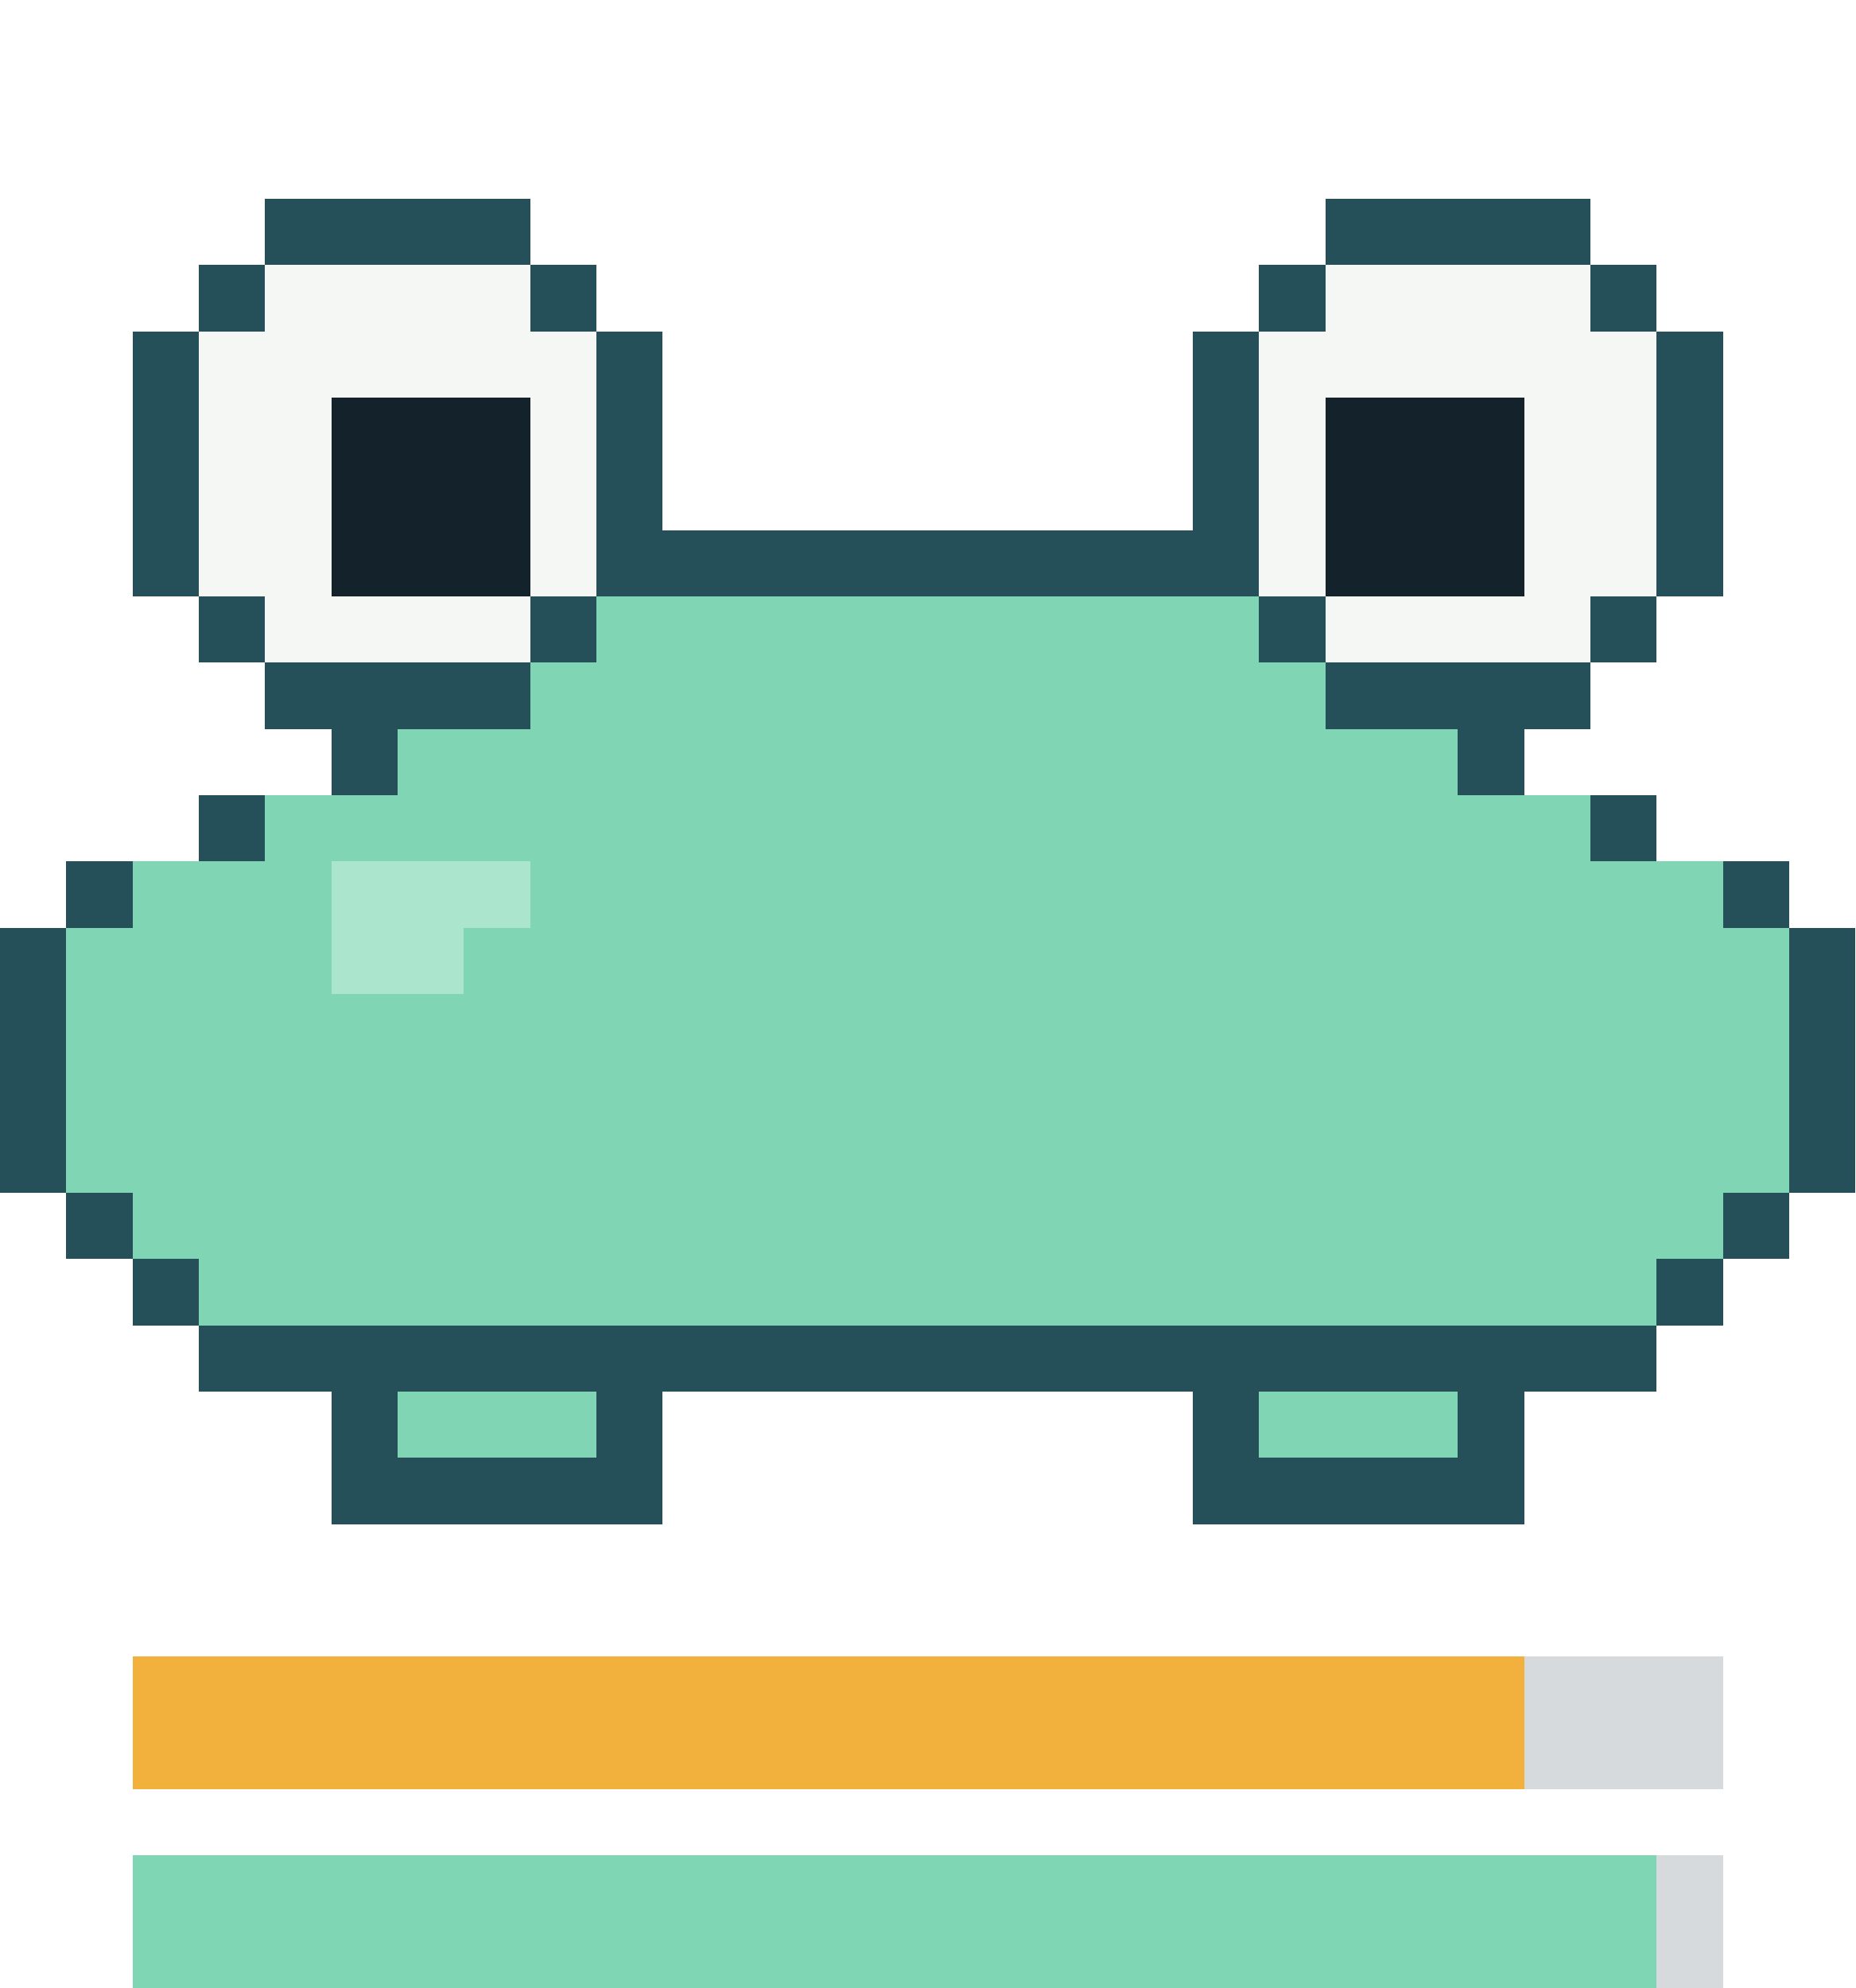
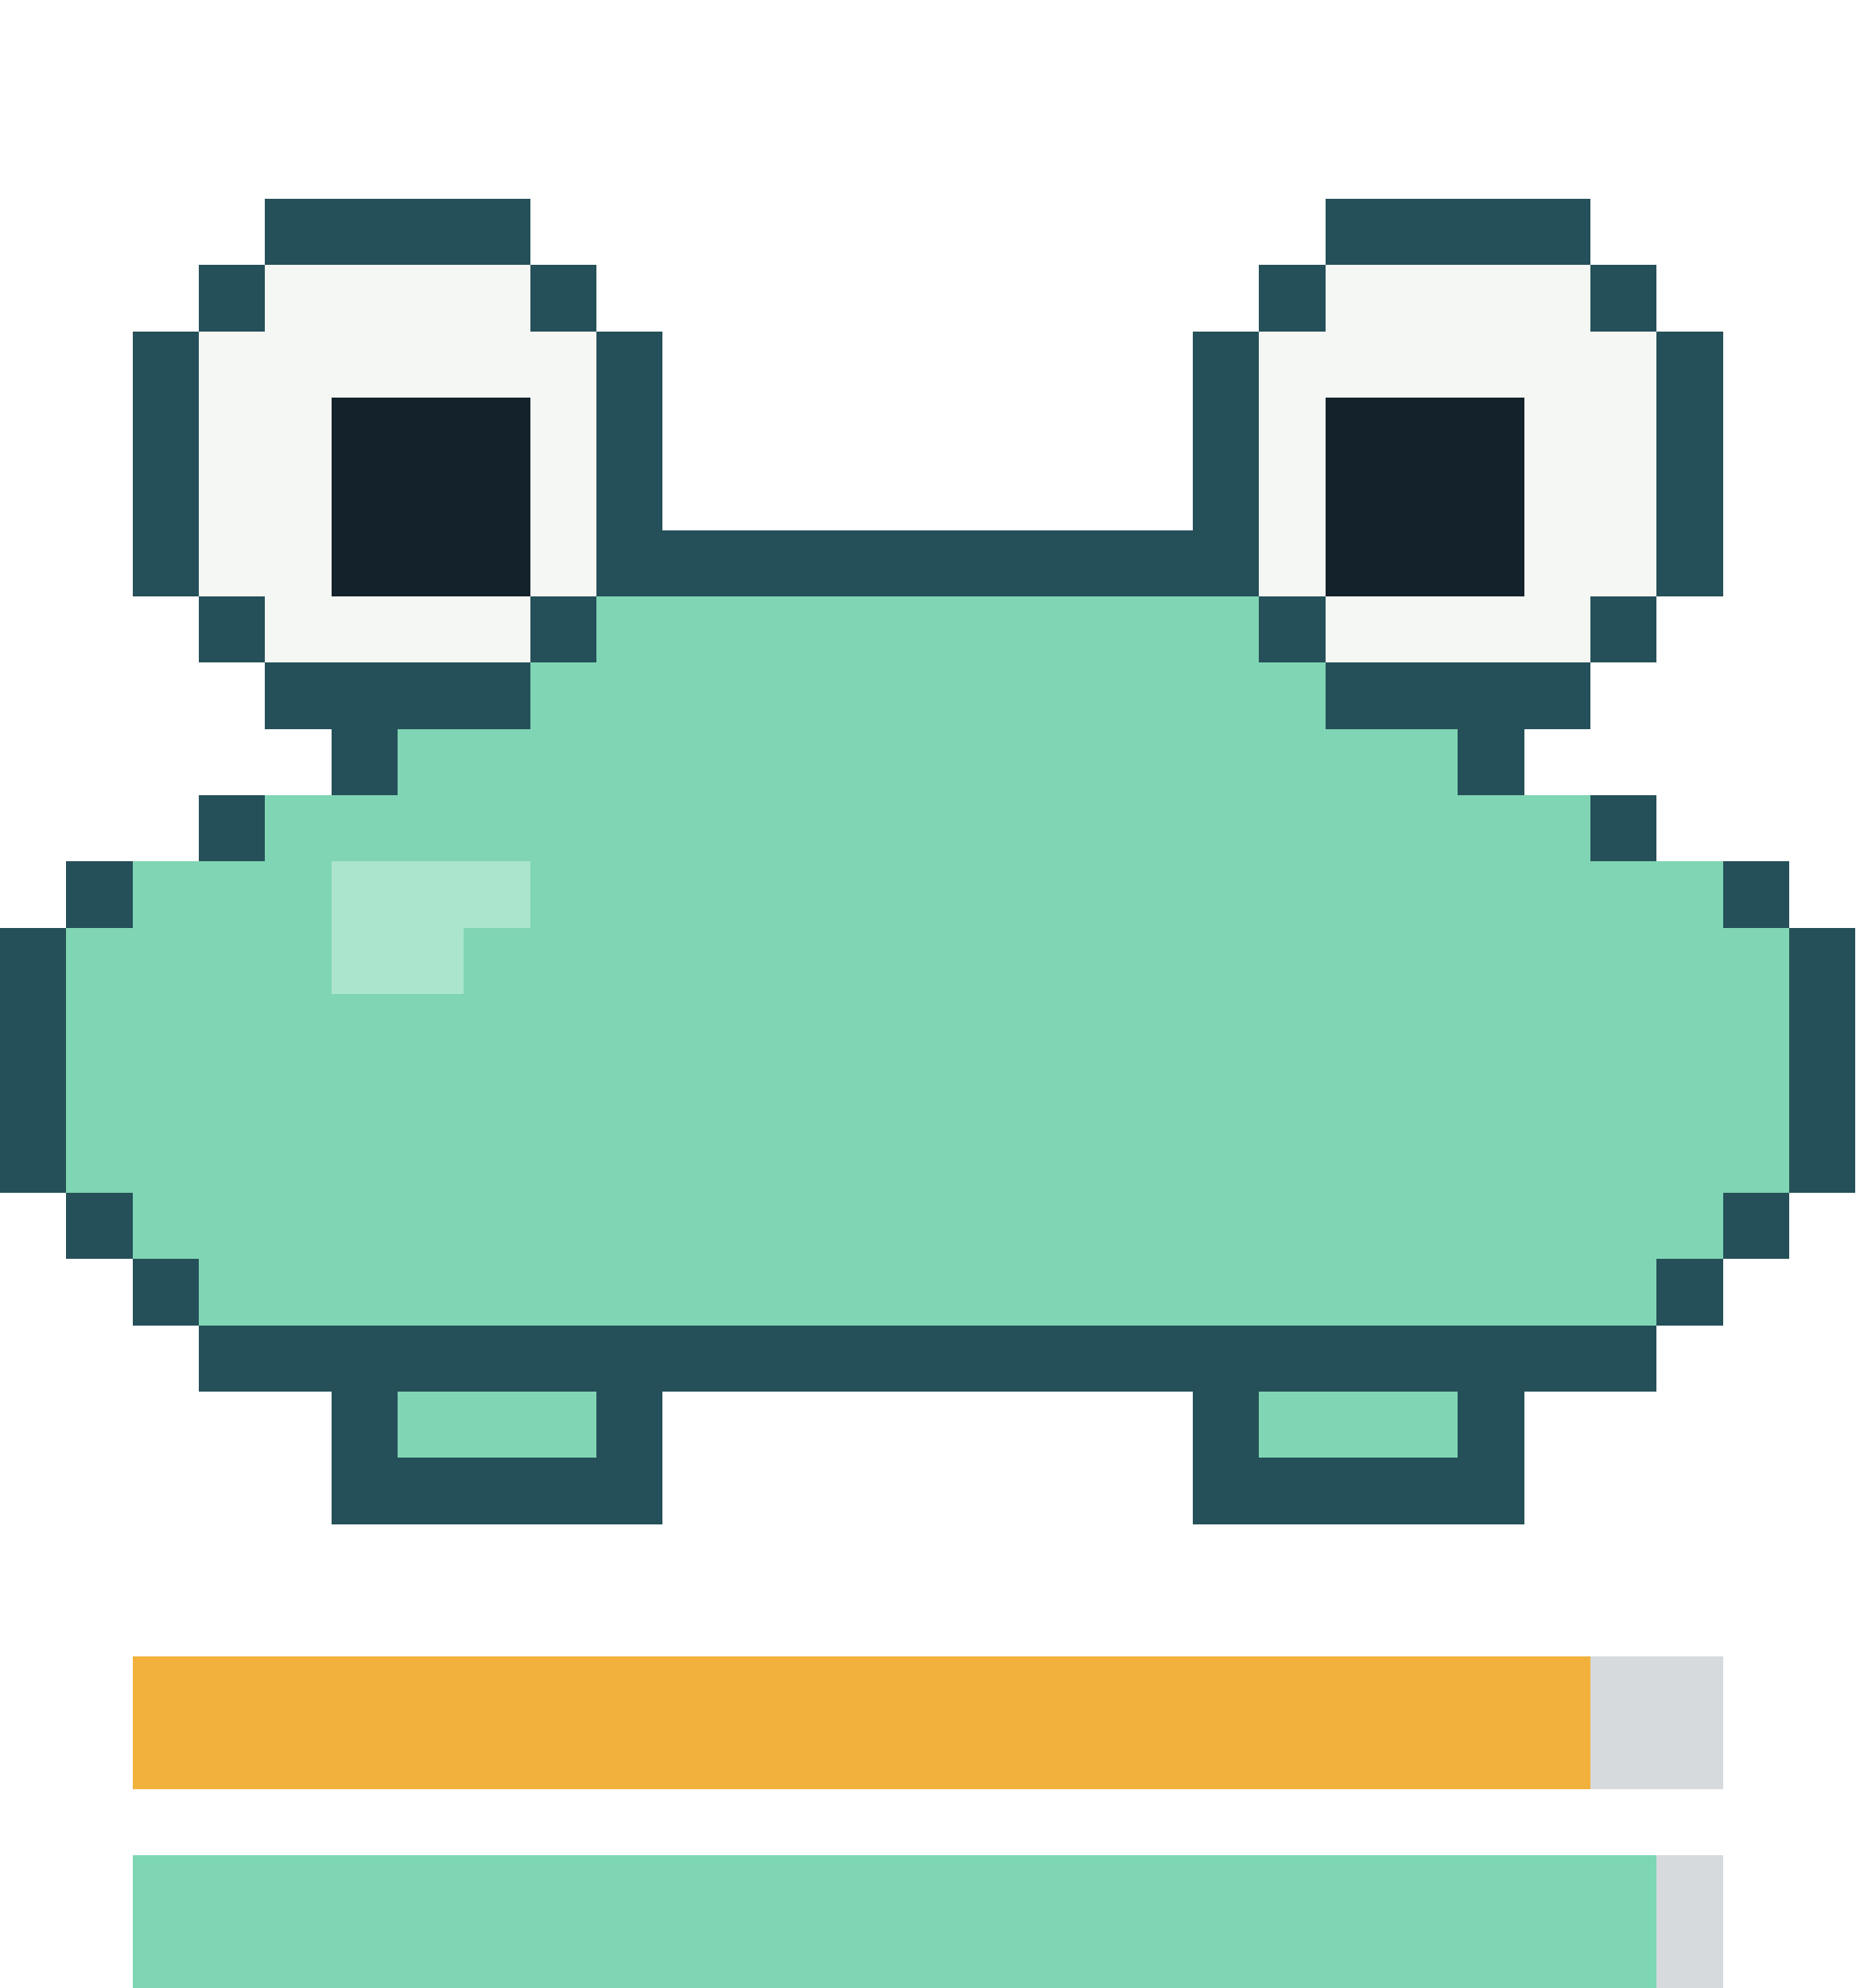
- <svg xmlns="http://www.w3.org/2000/svg" viewBox="0 0 28 30" width="112" height="120" shape-rendering="crispEdges" role="img" aria-label="repo-pet: happy, satiety 86, health 95">
+ <svg xmlns="http://www.w3.org/2000/svg" viewBox="0 0 28 30" width="112" height="120" shape-rendering="crispEdges" role="img" aria-label="repo-pet: happy, satiety 93, health 95">
  <style>.f{opacity:0;animation-duration:0.6s;animation-timing-function:step-end;animation-iteration-count:infinite}.f0{opacity:1;animation-name:k0}@keyframes k0{0%{opacity:1}40%{opacity:0}}.f1{animation-name:k1}@keyframes k1{0%{opacity:0}40%{opacity:1}}@media(prefers-reduced-motion:reduce){.f{animation:none}}</style>
  <g class="f f0">
    <g fill="#255059">
      <rect x="4" y="3" width="4" height="1" />
      <rect x="20" y="3" width="4" height="1" />
      <rect x="3" y="4" width="1" height="1" />
      <rect x="8" y="4" width="1" height="1" />
      <rect x="19" y="4" width="1" height="1" />
      <rect x="24" y="4" width="1" height="1" />
      <rect x="2" y="5" width="1" height="1" />
      <rect x="9" y="5" width="1" height="1" />
      <rect x="18" y="5" width="1" height="1" />
      <rect x="25" y="5" width="1" height="1" />
      <rect x="2" y="6" width="1" height="1" />
      <rect x="9" y="6" width="1" height="1" />
      <rect x="18" y="6" width="1" height="1" />
      <rect x="25" y="6" width="1" height="1" />
      <rect x="2" y="7" width="1" height="1" />
      <rect x="9" y="7" width="1" height="1" />
      <rect x="18" y="7" width="1" height="1" />
      <rect x="25" y="7" width="1" height="1" />
      <rect x="2" y="8" width="1" height="1" />
      <rect x="9" y="8" width="10" height="1" />
      <rect x="25" y="8" width="1" height="1" />
      <rect x="3" y="9" width="1" height="1" />
      <rect x="8" y="9" width="1" height="1" />
      <rect x="19" y="9" width="1" height="1" />
      <rect x="24" y="9" width="1" height="1" />
      <rect x="4" y="10" width="4" height="1" />
      <rect x="20" y="10" width="4" height="1" />
      <rect x="5" y="11" width="1" height="1" />
      <rect x="22" y="11" width="1" height="1" />
      <rect x="3" y="12" width="1" height="1" />
      <rect x="24" y="12" width="1" height="1" />
      <rect x="1" y="13" width="1" height="1" />
      <rect x="26" y="13" width="1" height="1" />
      <rect x="0" y="14" width="1" height="1" />
      <rect x="27" y="14" width="1" height="1" />
      <rect x="0" y="15" width="1" height="1" />
      <rect x="27" y="15" width="1" height="1" />
      <rect x="0" y="16" width="1" height="1" />
      <rect x="27" y="16" width="1" height="1" />
      <rect x="0" y="17" width="1" height="1" />
      <rect x="27" y="17" width="1" height="1" />
      <rect x="1" y="18" width="1" height="1" />
      <rect x="26" y="18" width="1" height="1" />
      <rect x="2" y="19" width="1" height="1" />
      <rect x="25" y="19" width="1" height="1" />
      <rect x="3" y="20" width="22" height="1" />
      <rect x="5" y="21" width="1" height="1" />
      <rect x="9" y="21" width="1" height="1" />
      <rect x="18" y="21" width="1" height="1" />
      <rect x="22" y="21" width="1" height="1" />
      <rect x="5" y="22" width="5" height="1" />
      <rect x="18" y="22" width="5" height="1" />
    </g>
    <g fill="#f4f7f4">
      <rect x="4" y="4" width="4" height="1" />
      <rect x="20" y="4" width="4" height="1" />
      <rect x="3" y="5" width="6" height="1" />
      <rect x="19" y="5" width="6" height="1" />
      <rect x="3" y="6" width="2" height="1" />
      <rect x="8" y="6" width="1" height="1" />
      <rect x="19" y="6" width="1" height="1" />
      <rect x="23" y="6" width="2" height="1" />
      <rect x="3" y="7" width="2" height="1" />
      <rect x="8" y="7" width="1" height="1" />
      <rect x="19" y="7" width="1" height="1" />
      <rect x="23" y="7" width="2" height="1" />
      <rect x="3" y="8" width="2" height="1" />
      <rect x="8" y="8" width="1" height="1" />
      <rect x="19" y="8" width="1" height="1" />
      <rect x="23" y="8" width="2" height="1" />
      <rect x="4" y="9" width="4" height="1" />
      <rect x="20" y="9" width="4" height="1" />
    </g>
    <g fill="#14232b">
      <rect x="5" y="6" width="3" height="1" />
      <rect x="20" y="6" width="3" height="1" />
      <rect x="5" y="7" width="3" height="1" />
      <rect x="20" y="7" width="3" height="1" />
      <rect x="5" y="8" width="3" height="1" />
      <rect x="20" y="8" width="3" height="1" />
    </g>
    <g fill="#80d5b4">
      <rect x="9" y="9" width="10" height="1" />
      <rect x="8" y="10" width="12" height="1" />
      <rect x="6" y="11" width="16" height="1" />
      <rect x="4" y="12" width="20" height="1" />
      <rect x="2" y="13" width="3" height="1" />
      <rect x="8" y="13" width="18" height="1" />
      <rect x="1" y="14" width="4" height="1" />
      <rect x="7" y="14" width="20" height="1" />
      <rect x="1" y="15" width="26" height="1" />
      <rect x="1" y="16" width="26" height="1" />
      <rect x="1" y="17" width="26" height="1" />
      <rect x="2" y="18" width="24" height="1" />
      <rect x="3" y="19" width="22" height="1" />
      <rect x="6" y="21" width="3" height="1" />
      <rect x="19" y="21" width="3" height="1" />
    </g>
    <g fill="#abe5cd">
      <rect x="5" y="13" width="3" height="1" />
      <rect x="5" y="14" width="2" height="1" />
    </g>
  </g>
  <g class="f f1">
    <g fill="#255059">
      <rect x="4" y="0" width="4" height="1" />
      <rect x="20" y="0" width="4" height="1" />
      <rect x="3" y="1" width="1" height="1" />
      <rect x="8" y="1" width="1" height="1" />
      <rect x="19" y="1" width="1" height="1" />
      <rect x="24" y="1" width="1" height="1" />
      <rect x="2" y="2" width="1" height="1" />
      <rect x="9" y="2" width="1" height="1" />
      <rect x="18" y="2" width="1" height="1" />
      <rect x="25" y="2" width="1" height="1" />
      <rect x="2" y="3" width="1" height="1" />
      <rect x="9" y="3" width="1" height="1" />
      <rect x="18" y="3" width="1" height="1" />
      <rect x="25" y="3" width="1" height="1" />
      <rect x="2" y="4" width="1" height="1" />
      <rect x="9" y="4" width="1" height="1" />
      <rect x="18" y="4" width="1" height="1" />
      <rect x="25" y="4" width="1" height="1" />
      <rect x="2" y="5" width="1" height="1" />
      <rect x="9" y="5" width="10" height="1" />
      <rect x="25" y="5" width="1" height="1" />
      <rect x="3" y="6" width="1" height="1" />
      <rect x="8" y="6" width="1" height="1" />
      <rect x="19" y="6" width="1" height="1" />
      <rect x="24" y="6" width="1" height="1" />
      <rect x="4" y="7" width="4" height="1" />
      <rect x="20" y="7" width="4" height="1" />
      <rect x="5" y="8" width="1" height="1" />
      <rect x="22" y="8" width="1" height="1" />
      <rect x="4" y="9" width="1" height="1" />
      <rect x="23" y="9" width="1" height="1" />
      <rect x="3" y="10" width="1" height="1" />
      <rect x="24" y="10" width="1" height="1" />
      <rect x="2" y="11" width="1" height="1" />
      <rect x="25" y="11" width="1" height="1" />
      <rect x="1" y="12" width="1" height="1" />
      <rect x="26" y="12" width="1" height="1" />
      <rect x="1" y="13" width="1" height="1" />
      <rect x="26" y="13" width="1" height="1" />
      <rect x="1" y="14" width="1" height="1" />
      <rect x="26" y="14" width="1" height="1" />
      <rect x="1" y="15" width="1" height="1" />
      <rect x="26" y="15" width="1" height="1" />
      <rect x="1" y="16" width="1" height="1" />
      <rect x="26" y="16" width="1" height="1" />
      <rect x="2" y="17" width="1" height="1" />
      <rect x="25" y="17" width="1" height="1" />
      <rect x="2" y="18" width="1" height="1" />
      <rect x="25" y="18" width="1" height="1" />
      <rect x="3" y="19" width="22" height="1" />
      <rect x="6" y="20" width="1" height="1" />
      <rect x="9" y="20" width="1" height="1" />
      <rect x="18" y="20" width="1" height="1" />
      <rect x="21" y="20" width="1" height="1" />
      <rect x="6" y="21" width="4" height="1" />
      <rect x="18" y="21" width="4" height="1" />
    </g>
    <g fill="#f4f7f4">
      <rect x="4" y="1" width="4" height="1" />
      <rect x="20" y="1" width="4" height="1" />
      <rect x="3" y="2" width="6" height="1" />
      <rect x="19" y="2" width="6" height="1" />
      <rect x="3" y="3" width="2" height="1" />
      <rect x="8" y="3" width="1" height="1" />
      <rect x="19" y="3" width="1" height="1" />
      <rect x="23" y="3" width="2" height="1" />
      <rect x="3" y="4" width="2" height="1" />
      <rect x="8" y="4" width="1" height="1" />
      <rect x="19" y="4" width="1" height="1" />
      <rect x="23" y="4" width="2" height="1" />
      <rect x="3" y="5" width="2" height="1" />
      <rect x="8" y="5" width="1" height="1" />
      <rect x="19" y="5" width="1" height="1" />
      <rect x="23" y="5" width="2" height="1" />
      <rect x="4" y="6" width="4" height="1" />
      <rect x="20" y="6" width="4" height="1" />
    </g>
    <g fill="#14232b">
      <rect x="5" y="3" width="3" height="1" />
      <rect x="20" y="3" width="3" height="1" />
      <rect x="5" y="4" width="3" height="1" />
      <rect x="20" y="4" width="3" height="1" />
      <rect x="5" y="5" width="3" height="1" />
      <rect x="20" y="5" width="3" height="1" />
    </g>
    <g fill="#80d5b4">
      <rect x="9" y="6" width="10" height="1" />
      <rect x="8" y="7" width="12" height="1" />
      <rect x="6" y="8" width="16" height="1" />
      <rect x="5" y="9" width="2" height="1" />
      <rect x="9" y="9" width="14" height="1" />
      <rect x="4" y="10" width="2" height="1" />
      <rect x="9" y="10" width="15" height="1" />
      <rect x="3" y="11" width="3" height="1" />
      <rect x="8" y="11" width="17" height="1" />
      <rect x="2" y="12" width="24" height="1" />
      <rect x="2" y="13" width="24" height="1" />
      <rect x="2" y="14" width="24" height="1" />
      <rect x="2" y="15" width="24" height="1" />
      <rect x="2" y="16" width="24" height="1" />
      <rect x="3" y="17" width="22" height="1" />
      <rect x="3" y="18" width="22" height="1" />
      <rect x="7" y="20" width="2" height="1" />
      <rect x="19" y="20" width="2" height="1" />
    </g>
    <g fill="#abe5cd">
      <rect x="7" y="9" width="2" height="1" />
      <rect x="6" y="10" width="3" height="1" />
      <rect x="6" y="11" width="2" height="1" />
    </g>
  </g>
  <rect x="2" y="25" width="24" height="2" fill="#8b949e" fill-opacity="0.35" />
-   <rect x="2" y="25" width="21" height="2" fill="#f2b13c" />
+   <rect x="2" y="25" width="22" height="2" fill="#f2b13c" />
  <rect x="2" y="28" width="24" height="2" fill="#8b949e" fill-opacity="0.35" />
  <rect x="2" y="28" width="23" height="2" fill="#7ed6b4" />
</svg>
